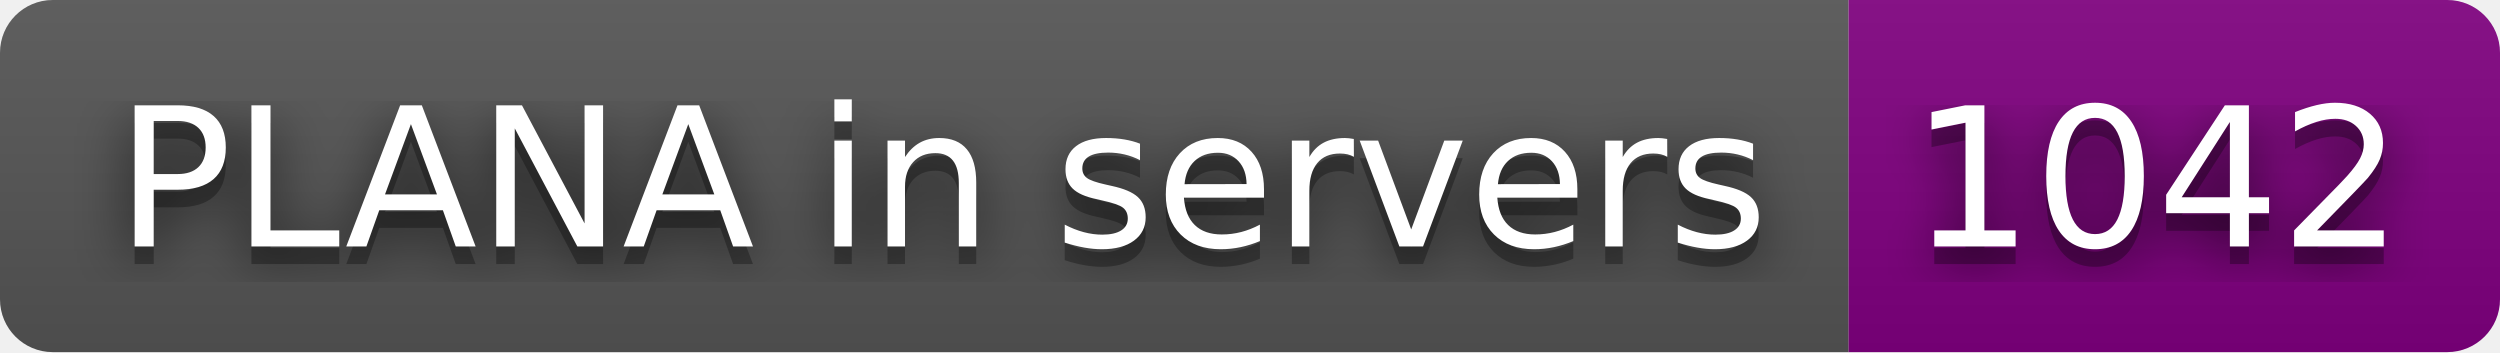
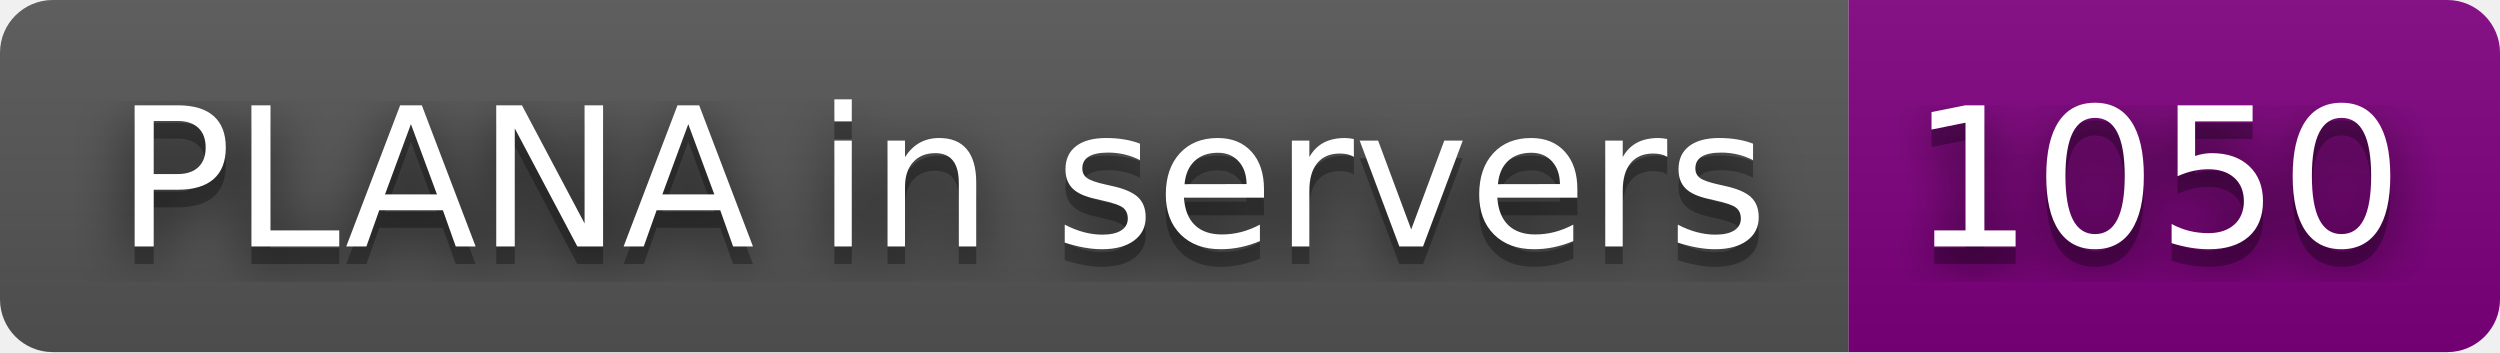
- <svg xmlns="http://www.w3.org/2000/svg" width="142" height="20" role="img" aria-label="PLANA in servers: 1042">
+ <svg xmlns="http://www.w3.org/2000/svg" width="142" height="20" role="img" aria-label="PLANA in servers: 1050">
  <filter id="blur">
    <feGaussianBlur stdDeviation="16" />
  </filter>
  <linearGradient id="s" x2="0" y2="100%">
    <stop offset="0" stop-color="#bbb" stop-opacity=".1" />
    <stop offset="1" stop-opacity=".1" />
  </linearGradient>
  <clipPath id="r">
    <rect width="142" height="20" rx="3" />
  </clipPath>
  <g clip-path="url(#r)">
    <rect width="105" height="20" fill="#555" />
    <rect x="105" width="37" height="20" fill="purple" />
    <rect width="142" height="20" fill="url(#s)" />
  </g>
  <g fill="#fff" text-anchor="middle" font-family="Verdana,Geneva,DejaVu Sans,sans-serif" text-rendering="geometricPrecision" font-size="110">
    <g transform="scale(.1)">
      <g aria-hidden="true" fill="#010101">
        <text x="535" y="150" fill-opacity=".8" filter="url(#blur)" textLength="950">PLANA in servers</text>
        <text x="535" y="150" fill-opacity=".3" textLength="950">PLANA in servers</text>
      </g>
      <text x="535" y="140" textLength="950">PLANA in servers</text>
    </g>
    <g transform="scale(.1)">
      <g aria-hidden="true" fill="#010101">
-         <text x="1225" y="150" fill-opacity=".8" filter="url(#blur)" textLength="270">1042</text>
-         <text x="1225" y="150" fill-opacity=".3" textLength="270">1042</text>
+         <text x="1225" y="150" fill-opacity=".8" filter="url(#blur)" textLength="270">1050</text>
+         <text x="1225" y="150" fill-opacity=".3" textLength="270">1050</text>
      </g>
-       <text x="1225" y="140" textLength="270">1042</text>
+       <text x="1225" y="140" textLength="270">1050</text>
    </g>
  </g>
</svg>
